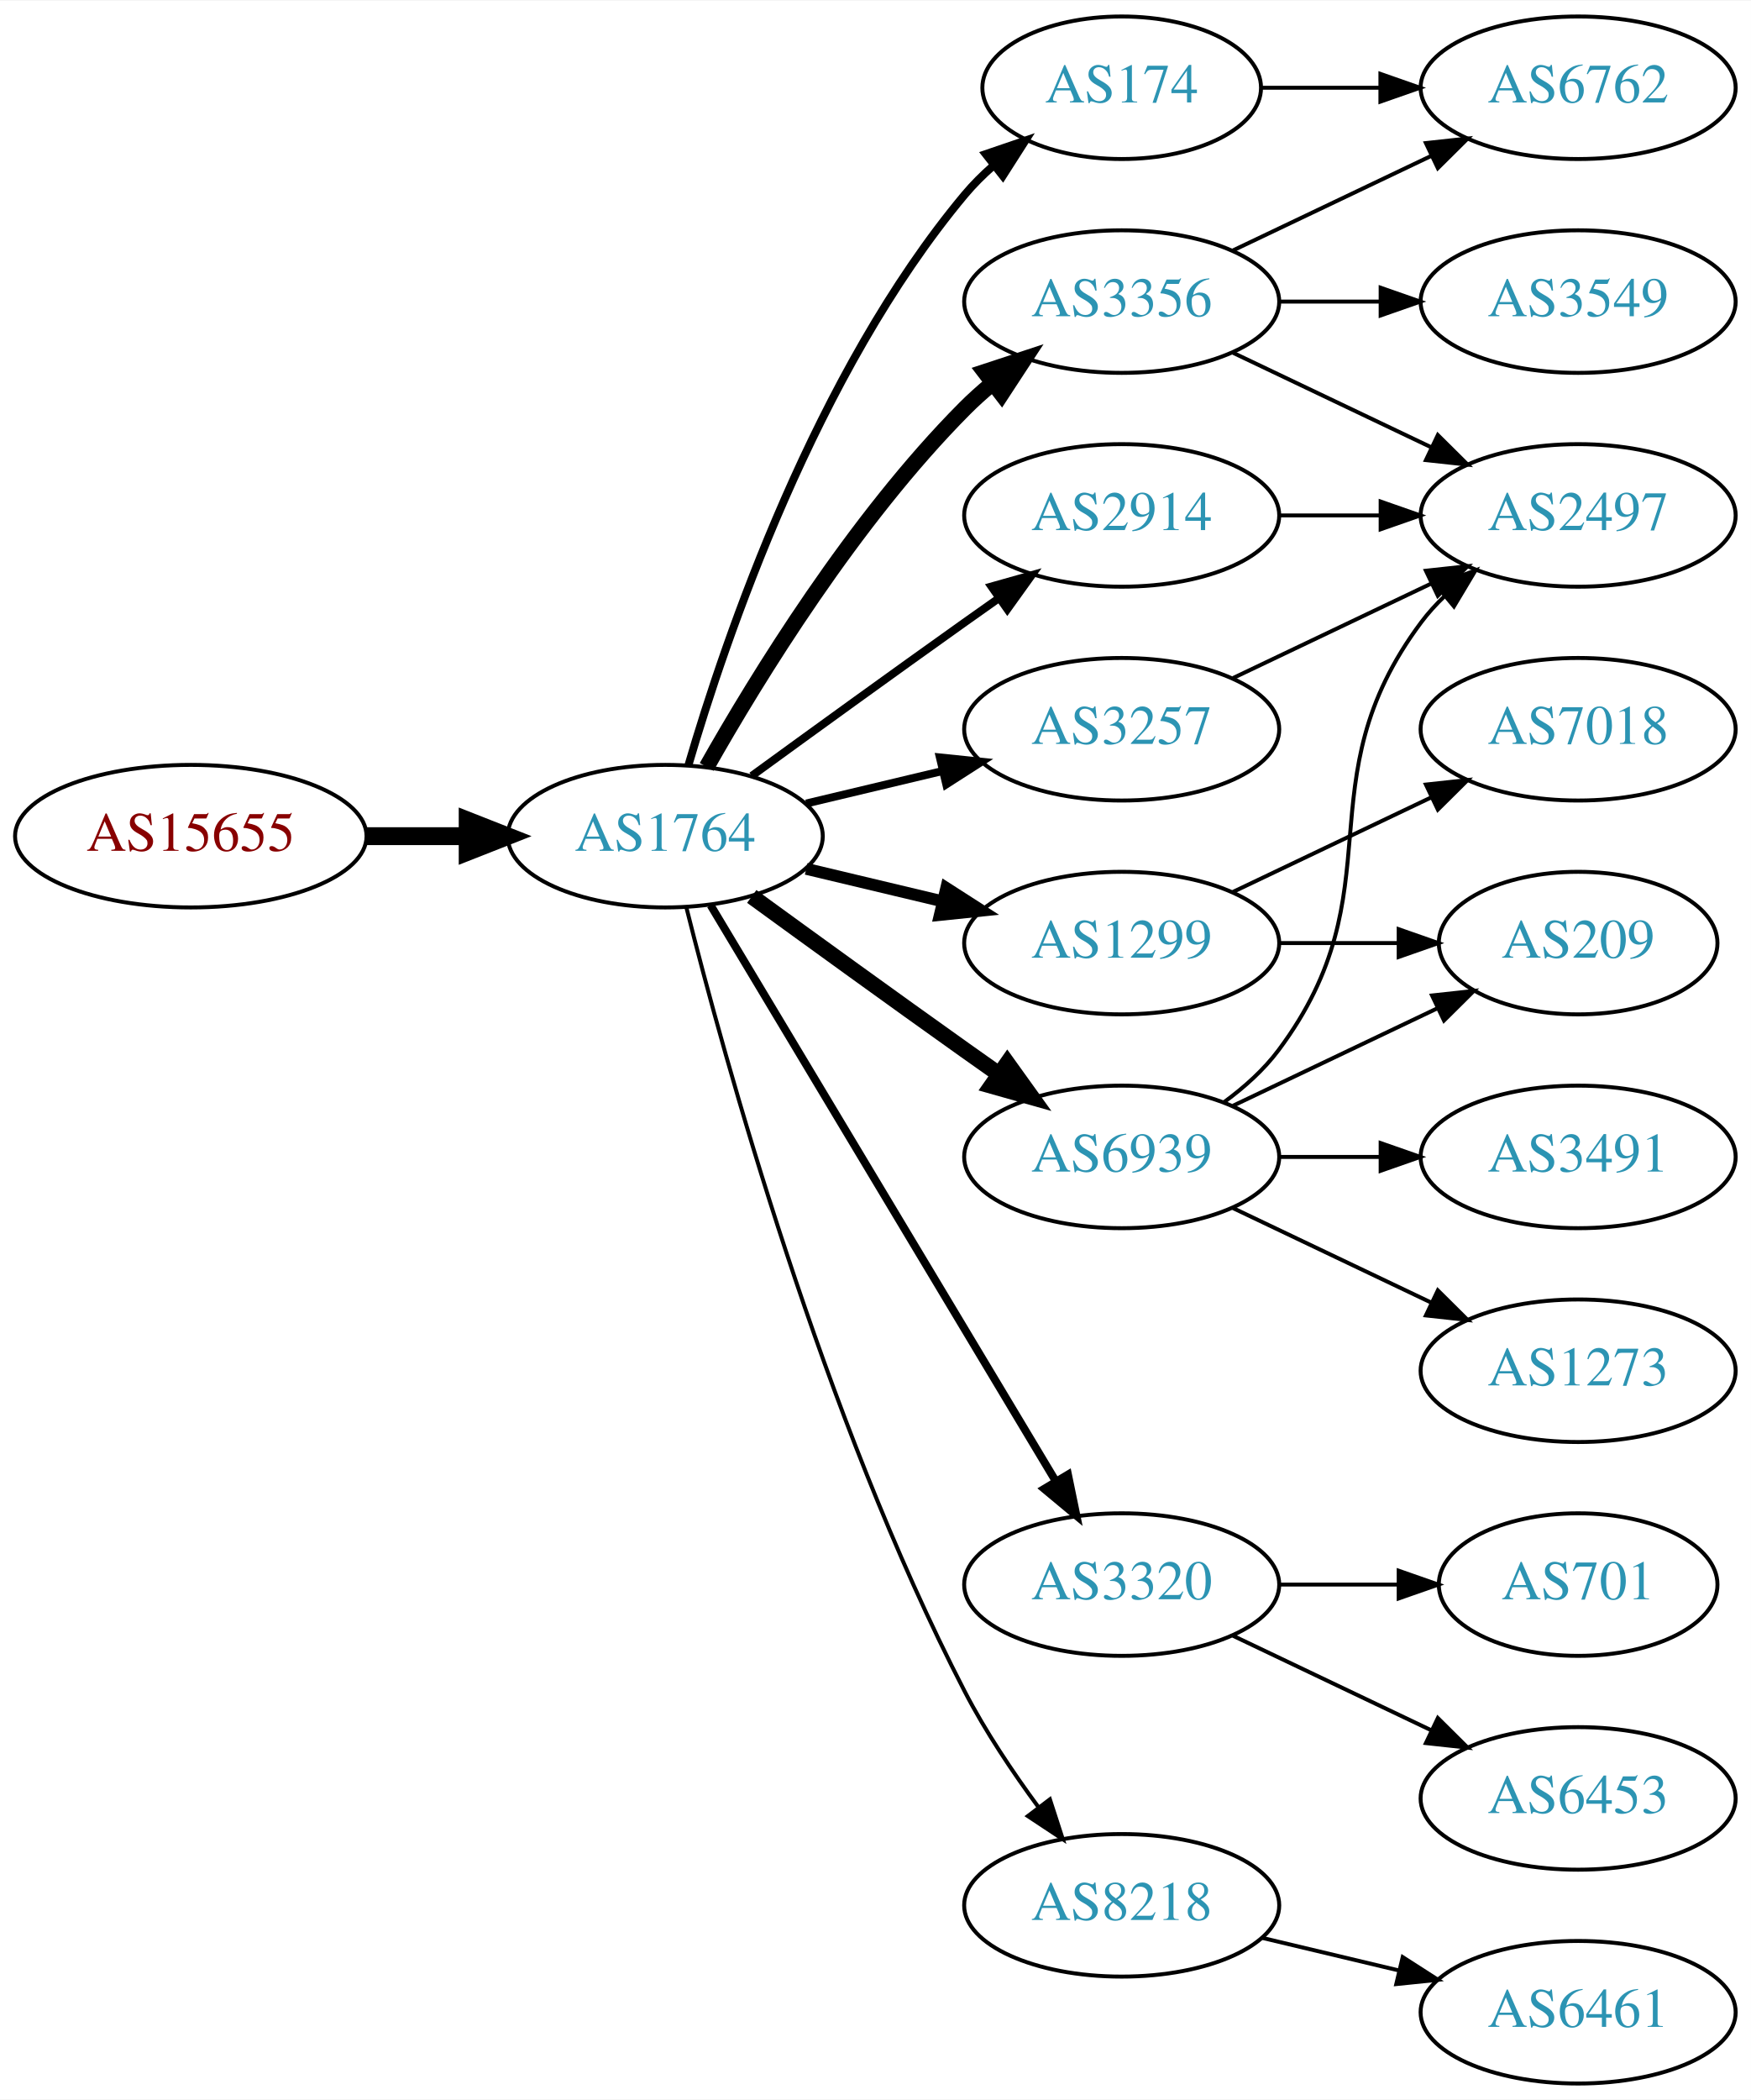
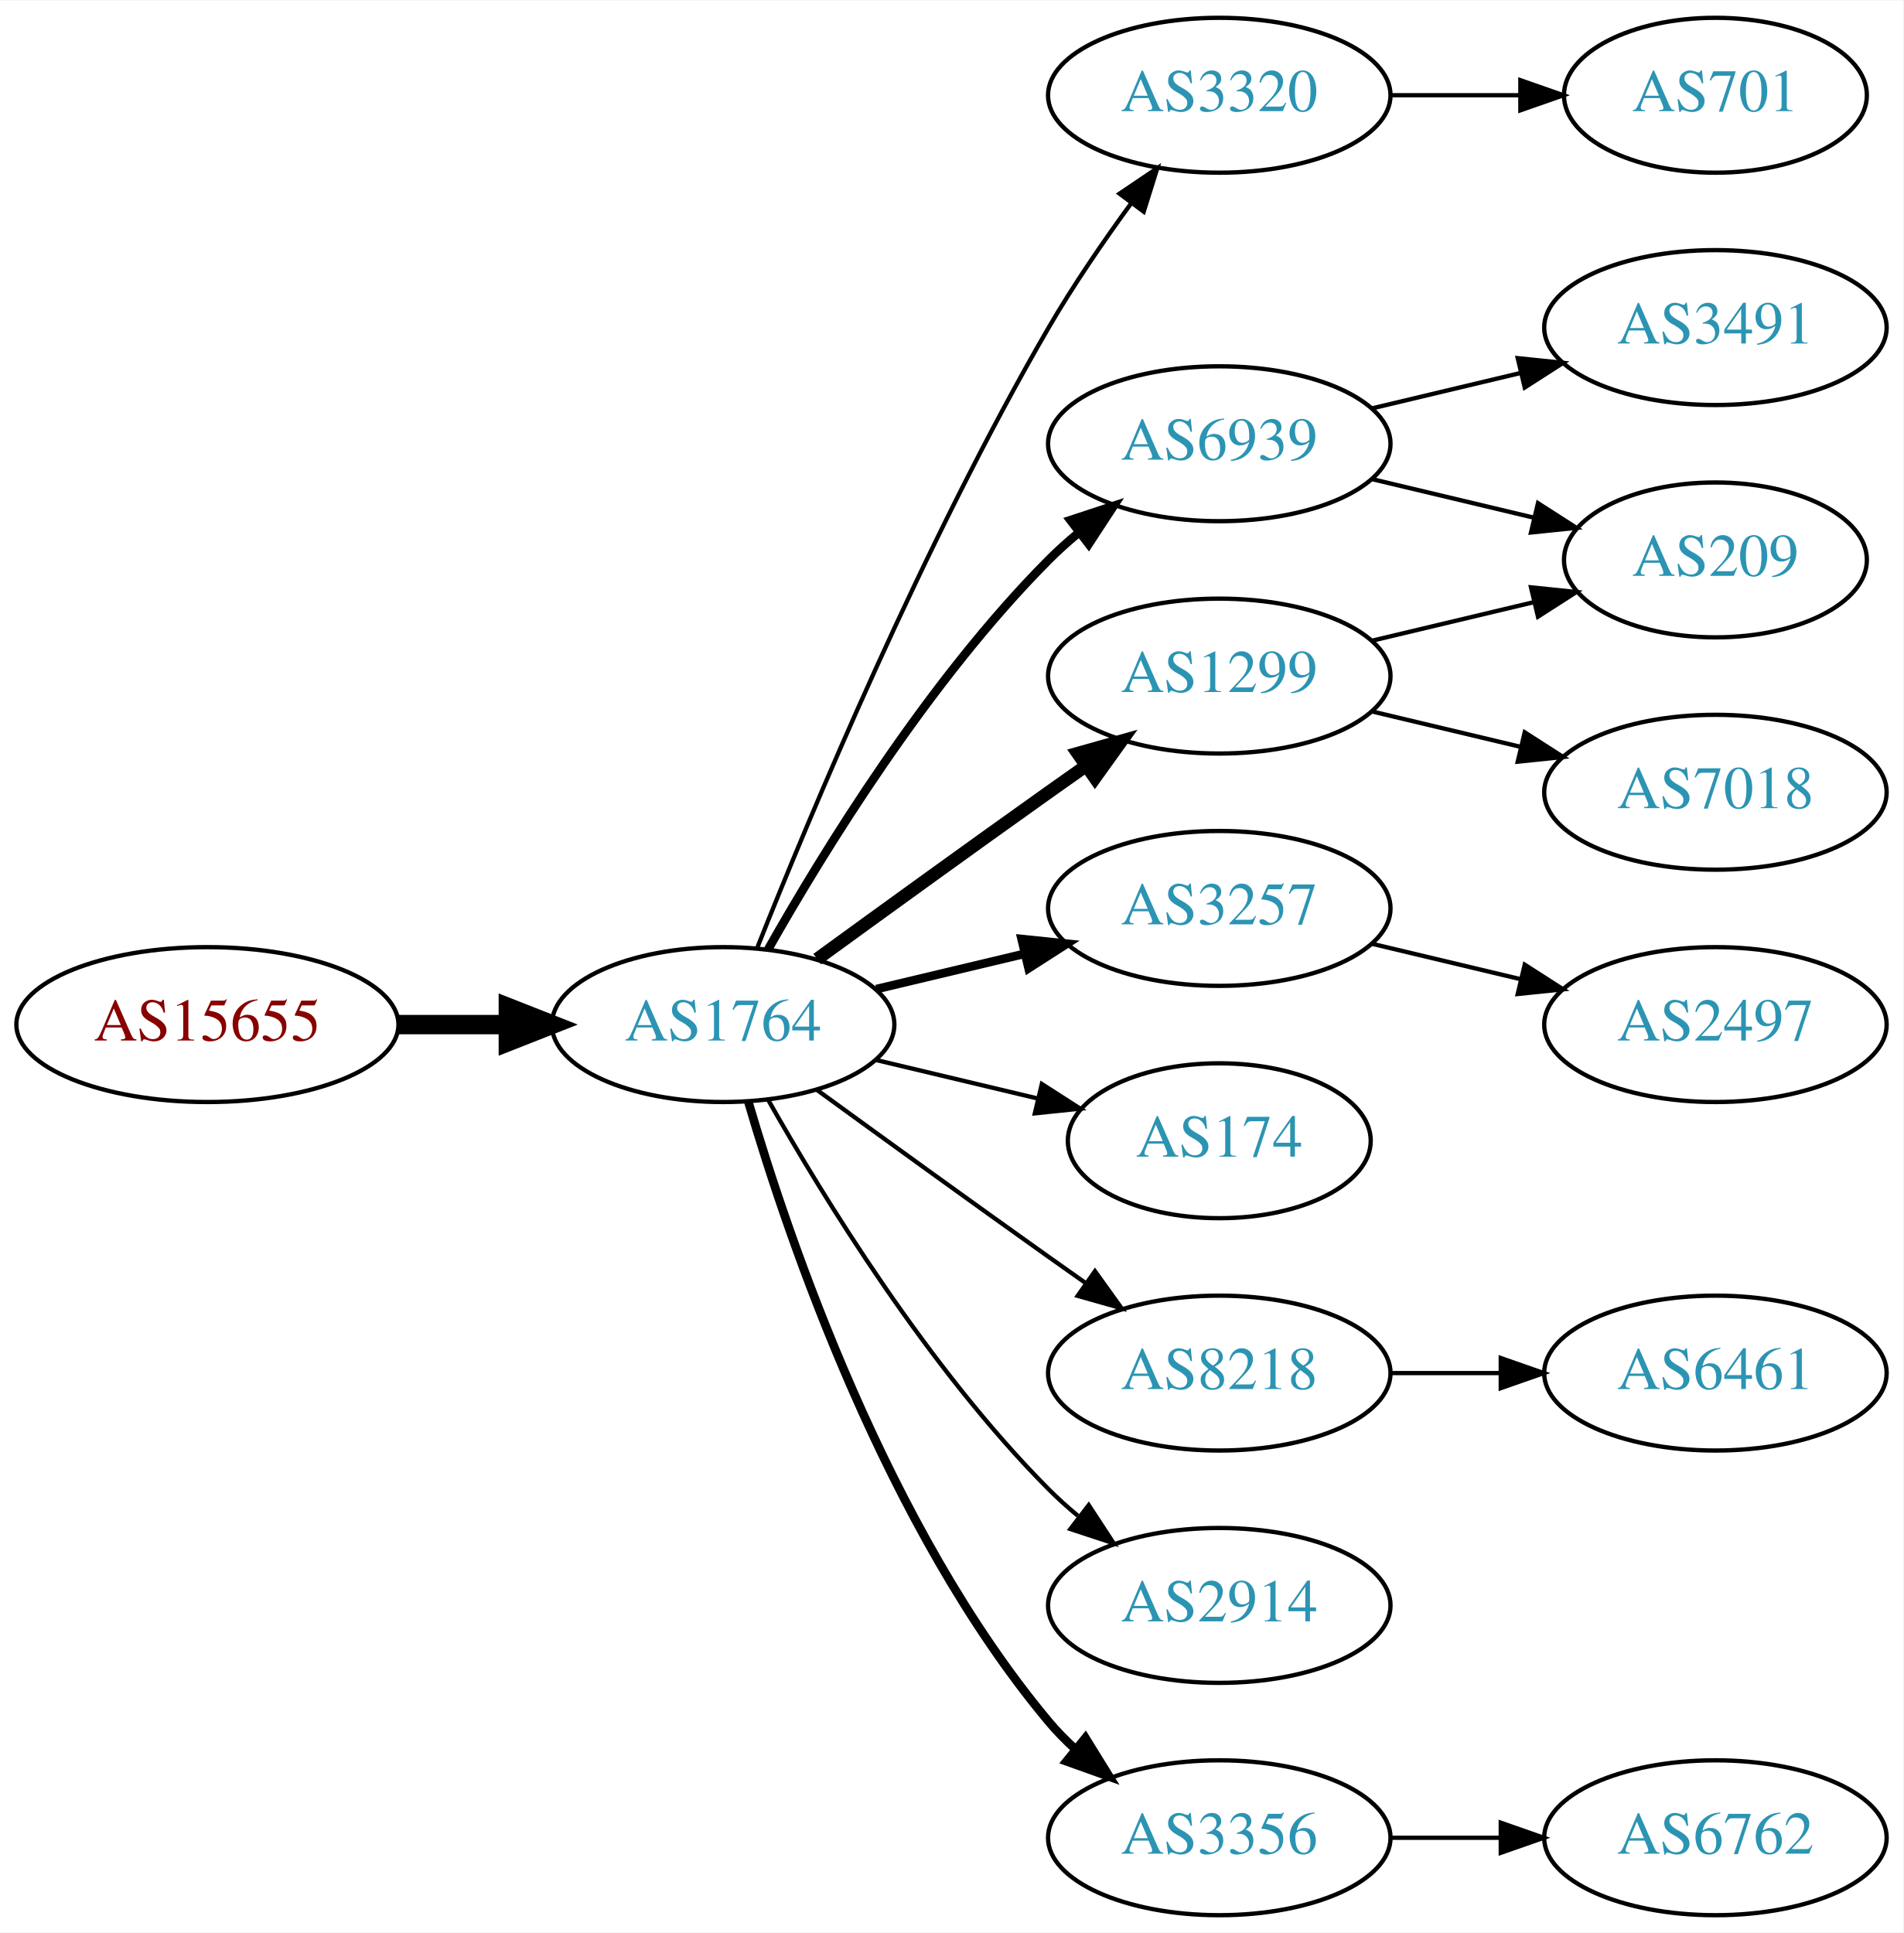
- <svg xmlns="http://www.w3.org/2000/svg" xmlns:xlink="http://www.w3.org/1999/xlink" width="442pt" height="530pt" viewBox="0.00 0.00 442.27 530.00">
-   <g id="graph0" class="graph" transform="scale(1 1) rotate(0) translate(4 526)">
-     <polygon fill="white" stroke="none" points="-4,4 -4,-526 438.271,-526 438.271,4 -4,4" />
+ <svg xmlns="http://www.w3.org/2000/svg" xmlns:xlink="http://www.w3.org/1999/xlink" width="442pt" height="449pt" viewBox="0.00 0.00 442.27 449.00">
+   <g id="graph0" class="graph" transform="scale(1 1) rotate(0) translate(4 445)">
+     <polygon fill="white" stroke="none" points="-4,4 -4,-445 438.271,-445 438.271,4 -4,4" />
    <g id="node1" class="node">
      <g id="a_node1">
        <a xlink:href="/asn/15655" xlink:title="AS15655 ~ MANZ Solutions GmbH [AT]">
-           <ellipse fill="#ffffff" stroke="black" cx="44.196" cy="-315" rx="44.393" ry="18" />
-           <text text-anchor="middle" x="44.196" y="-311.3" font-family="Times,serif" font-size="14.00" fill="#880000">AS15655</text>
+           <ellipse fill="#ffffff" stroke="black" cx="44.196" cy="-207" rx="44.393" ry="18" />
+           <text text-anchor="middle" x="44.196" y="-203.3" font-family="Times,serif" font-size="14.00" fill="#880000">AS15655</text>
        </a>
      </g>
    </g>
    <g id="node2" class="node">
      <g id="a_node2">
        <a xlink:href="/asn/1764" xlink:title="AS1764 ~ NEXTLAYER-AS [AT]">
-           <ellipse fill="#ffffff" stroke="black" cx="164.039" cy="-315" rx="39.794" ry="18" />
-           <text text-anchor="middle" x="164.039" y="-311.3" font-family="Times,serif" font-size="14.00" fill="#2c94b3">AS1764</text>
+           <ellipse fill="#ffffff" stroke="black" cx="164.039" cy="-207" rx="39.794" ry="18" />
+           <text text-anchor="middle" x="164.039" y="-203.3" font-family="Times,serif" font-size="14.00" fill="#2c94b3">AS1764</text>
        </a>
      </g>
    </g>
    <g id="edge1" class="edge">
-       <path fill="none" stroke="black" stroke-width="4.5" d="M88.407,-315C96.72,-315 105.482,-315 113.965,-315" />
-       <polygon fill="black" stroke="black" stroke-width="4.5" points="114.123,-318.938 124.123,-315 114.123,-311.063 114.123,-318.938" />
+       <path fill="none" stroke="black" stroke-width="4.5" d="M88.407,-207C96.72,-207 105.482,-207 113.965,-207" />
+       <polygon fill="black" stroke="black" stroke-width="4.5" points="114.123,-210.938 124.123,-207 114.123,-203.063 114.123,-210.938" />
    </g>
    <g id="node3" class="node">
      <g id="a_node3">
-         <a xlink:href="/asn/174" xlink:title="AS174 ~ Cogent Communications [US]">
-           <ellipse fill="#ffffff" stroke="black" cx="279.332" cy="-504" rx="35.194" ry="18" />
-           <text text-anchor="middle" x="279.332" y="-500.3" font-family="Times,serif" font-size="14.00" fill="#2c94b3">AS174</text>
+         <a xlink:href="/asn/3320" xlink:title="AS3320 ~ DTAG [DE]">
+           <ellipse fill="#ffffff" stroke="black" cx="279.332" cy="-423" rx="39.794" ry="18" />
+           <text text-anchor="middle" x="279.332" y="-419.3" font-family="Times,serif" font-size="14.00" fill="#2c94b3">AS3320</text>
        </a>
      </g>
    </g>
    <g id="edge2" class="edge">
-       <path fill="none" stroke="black" stroke-width="2" d="M169.913,-333.002C179.227,-364.844 202.043,-431.981 239.685,-477 241.838,-479.574 244.292,-482.017 246.896,-484.303" />
-       <polygon fill="black" stroke="black" stroke-width="2" points="244.98,-487.249 255.007,-490.672 249.303,-481.743 244.98,-487.249" />
+       <path fill="none" stroke="black" d="M172.042,-225.051C184.169,-255.57 210.587,-318.933 239.685,-369 245.392,-378.819 252.43,-389.078 258.929,-397.984" />
+       <polygon fill="black" stroke="black" points="256.155,-400.119 264.934,-406.05 261.77,-395.938 256.155,-400.119" />
    </g>
    <g id="node4" class="node">
      <g id="a_node4">
+         <a xlink:href="/asn/6939" xlink:title="AS6939 ~ Hurricane Electric LLC [US]">
+           <ellipse fill="#ffffff" stroke="black" cx="279.332" cy="-342" rx="39.794" ry="18" />
+           <text text-anchor="middle" x="279.332" y="-338.3" font-family="Times,serif" font-size="14.00" fill="#2c94b3">AS6939</text>
+         </a>
+       </g>
+     </g>
+     <g id="edge3" class="edge">
+       <path fill="none" stroke="black" stroke-width="2" d="M174.498,-224.49C187.28,-247.096 211.712,-286.886 239.685,-315 241.796,-317.121 244.092,-319.188 246.477,-321.171" />
+       <polygon fill="black" stroke="black" stroke-width="2" points="244.73,-324.242 254.793,-327.556 248.993,-318.69 244.73,-324.242" />
+     </g>
+     <g id="node5" class="node">
+       <g id="a_node5">
        <a xlink:href="/asn/1299" xlink:title="AS1299 ~ Telia Carrier [EU]">
          <ellipse fill="#ffffff" stroke="black" cx="279.332" cy="-288" rx="39.794" ry="18" />
          <text text-anchor="middle" x="279.332" y="-284.3" font-family="Times,serif" font-size="14.00" fill="#2c94b3">AS1299</text>
        </a>
      </g>
    </g>
-     <g id="edge3" class="edge">
-       <path fill="none" stroke="black" stroke-width="3" d="M199.646,-306.752C210.517,-304.162 222.671,-301.265 234.114,-298.538" />
-       <polygon fill="black" stroke="black" stroke-width="3" points="235.02,-301.92 243.936,-296.197 233.397,-295.111 235.02,-301.92" />
-     </g>
-     <g id="node5" class="node">
-       <g id="a_node5">
-         <a xlink:href="/asn/2914" xlink:title="AS2914 ~ NTT America, Inc. [US]">
-           <ellipse fill="#ffffff" stroke="black" cx="279.332" cy="-396" rx="39.794" ry="18" />
-           <text text-anchor="middle" x="279.332" y="-392.3" font-family="Times,serif" font-size="14.00" fill="#2c94b3">AS2914</text>
-         </a>
-       </g>
-     </g>
    <g id="edge4" class="edge">
-       <path fill="none" stroke="black" stroke-width="2" d="M185.887,-330.222C200.821,-341.091 221.435,-356.025 239.685,-369 242.506,-371.005 245.449,-373.085 248.397,-375.159" />
-       <polygon fill="black" stroke="black" stroke-width="2" points="246.424,-378.05 256.621,-380.926 250.443,-372.319 246.424,-378.05" />
+       <path fill="none" stroke="black" stroke-width="3" d="M185.887,-222.222C200.821,-233.091 221.435,-248.025 239.685,-261 242.506,-263.005 245.449,-265.085 248.397,-267.159" />
+       <polygon fill="black" stroke="black" stroke-width="3" points="246.424,-270.05 256.621,-272.926 250.443,-264.319 246.424,-270.05" />
    </g>
    <g id="node6" class="node">
      <g id="a_node6">
-         <a xlink:href="/asn/6939" xlink:title="AS6939 ~ Hurricane Electric LLC [US]">
+         <a xlink:href="/asn/3257" xlink:title="AS3257 ~ GTT [DE]">
          <ellipse fill="#ffffff" stroke="black" cx="279.332" cy="-234" rx="39.794" ry="18" />
-           <text text-anchor="middle" x="279.332" y="-230.3" font-family="Times,serif" font-size="14.00" fill="#2c94b3">AS6939</text>
+           <text text-anchor="middle" x="279.332" y="-230.3" font-family="Times,serif" font-size="14.00" fill="#2c94b3">AS3257</text>
        </a>
      </g>
    </g>
    <g id="edge5" class="edge">
-       <path fill="none" stroke="black" stroke-width="4" d="M185.887,-299.778C200.821,-288.909 221.435,-273.975 239.685,-261 242.506,-258.995 245.449,-256.915 248.397,-254.841" />
-       <polygon fill="black" stroke="black" stroke-width="4" points="250.443,-257.681 256.621,-249.074 246.424,-251.95 250.443,-257.681" />
+       <path fill="none" stroke="black" stroke-width="2" d="M199.646,-215.248C210.517,-217.838 222.671,-220.735 234.114,-223.462" />
+       <polygon fill="black" stroke="black" stroke-width="2" points="233.397,-226.889 243.936,-225.803 235.02,-220.08 233.397,-226.889" />
    </g>
    <g id="node7" class="node">
      <g id="a_node7">
-         <a xlink:href="/asn/3320" xlink:title="AS3320 ~ DTAG [DE]">
-           <ellipse fill="#ffffff" stroke="black" cx="279.332" cy="-126" rx="39.794" ry="18" />
-           <text text-anchor="middle" x="279.332" y="-122.3" font-family="Times,serif" font-size="14.00" fill="#2c94b3">AS3320</text>
+         <a xlink:href="/asn/174" xlink:title="AS174 ~ Cogent Communications [US]">
+           <ellipse fill="#ffffff" stroke="black" cx="279.332" cy="-180" rx="35.194" ry="18" />
+           <text text-anchor="middle" x="279.332" y="-176.3" font-family="Times,serif" font-size="14.00" fill="#2c94b3">AS174</text>
        </a>
      </g>
    </g>
    <g id="edge6" class="edge">
-       <path fill="none" stroke="black" stroke-width="2" d="M175.494,-297.558C195.475,-264.225 239.18,-191.314 262.666,-152.134" />
-       <polygon fill="black" stroke="black" stroke-width="2" points="265.762,-153.776 267.902,-143.4 259.758,-150.177 265.762,-153.776" />
+       <path fill="none" stroke="black" d="M199.646,-198.752C211.44,-195.942 224.745,-192.771 237.013,-189.847" />
+       <polygon fill="black" stroke="black" points="238.101,-193.186 247.018,-187.463 236.479,-186.376 238.101,-193.186" />
    </g>
    <g id="node8" class="node">
      <g id="a_node8">
-         <a xlink:href="/asn/3257" xlink:title="AS3257 ~ GTT [DE]">
-           <ellipse fill="#ffffff" stroke="black" cx="279.332" cy="-342" rx="39.794" ry="18" />
-           <text text-anchor="middle" x="279.332" y="-338.3" font-family="Times,serif" font-size="14.00" fill="#2c94b3">AS3257</text>
+         <a xlink:href="/asn/8218" xlink:title="AS8218 ~ legacy Neotelecoms [FR]">
+           <ellipse fill="#ffffff" stroke="black" cx="279.332" cy="-126" rx="39.794" ry="18" />
+           <text text-anchor="middle" x="279.332" y="-122.3" font-family="Times,serif" font-size="14.00" fill="#2c94b3">AS8218</text>
        </a>
      </g>
    </g>
    <g id="edge7" class="edge">
-       <path fill="none" stroke="black" stroke-width="2" d="M199.646,-323.248C210.517,-325.838 222.671,-328.735 234.114,-331.462" />
-       <polygon fill="black" stroke="black" stroke-width="2" points="233.397,-334.889 243.936,-333.803 235.02,-328.08 233.397,-334.889" />
+       <path fill="none" stroke="black" d="M185.887,-191.778C200.821,-180.909 221.435,-165.975 239.685,-153 242.506,-150.995 245.449,-148.915 248.397,-146.841" />
+       <polygon fill="black" stroke="black" points="250.443,-149.681 256.621,-141.074 246.424,-143.95 250.443,-149.681" />
    </g>
    <g id="node9" class="node">
      <g id="a_node9">
-         <a xlink:href="/asn/3356" xlink:title="AS3356 ~ Level 3 Parent, LLC [US]">
-           <ellipse fill="#ffffff" stroke="black" cx="279.332" cy="-450" rx="39.794" ry="18" />
-           <text text-anchor="middle" x="279.332" y="-446.3" font-family="Times,serif" font-size="14.00" fill="#2c94b3">AS3356</text>
+         <a xlink:href="/asn/2914" xlink:title="AS2914 ~ NTT America, Inc. [US]">
+           <ellipse fill="#ffffff" stroke="black" cx="279.332" cy="-72" rx="39.794" ry="18" />
+           <text text-anchor="middle" x="279.332" y="-68.3" font-family="Times,serif" font-size="14.00" fill="#2c94b3">AS2914</text>
        </a>
      </g>
    </g>
    <g id="edge8" class="edge">
-       <path fill="none" stroke="black" stroke-width="4" d="M174.498,-332.49C187.28,-355.096 211.712,-394.886 239.685,-423 241.796,-425.121 244.092,-427.188 246.477,-429.171" />
-       <polygon fill="black" stroke="black" stroke-width="4" points="244.73,-432.242 254.793,-435.556 248.993,-426.69 244.73,-432.242" />
+       <path fill="none" stroke="black" d="M174.498,-189.51C187.28,-166.904 211.712,-127.114 239.685,-99 241.796,-96.879 244.092,-94.812 246.477,-92.829" />
+       <polygon fill="black" stroke="black" points="248.993,-95.31 254.793,-86.444 244.73,-89.758 248.993,-95.31" />
    </g>
    <g id="node10" class="node">
      <g id="a_node10">
-         <a xlink:href="/asn/8218" xlink:title="AS8218 ~ legacy Neotelecoms [FR]">
-           <ellipse fill="#ffffff" stroke="black" cx="279.332" cy="-45" rx="39.794" ry="18" />
-           <text text-anchor="middle" x="279.332" y="-41.3" font-family="Times,serif" font-size="14.00" fill="#2c94b3">AS8218</text>
+         <a xlink:href="/asn/3356" xlink:title="AS3356 ~ Level 3 Parent, LLC [US]">
+           <ellipse fill="#ffffff" stroke="black" cx="279.332" cy="-18" rx="39.794" ry="18" />
+           <text text-anchor="middle" x="279.332" y="-14.3" font-family="Times,serif" font-size="14.00" fill="#2c94b3">AS3356</text>
        </a>
      </g>
    </g>
    <g id="edge9" class="edge">
-       <path fill="none" stroke="black" d="M169.388,-296.934C178.942,-258.918 203.803,-168.439 239.685,-99 244.899,-88.91 251.823,-78.589 258.369,-69.709" />
-       <polygon fill="black" stroke="black" points="261.198,-71.771 264.461,-61.691 255.625,-67.536 261.198,-71.771" />
+       <path fill="none" stroke="black" stroke-width="2" d="M169.913,-188.998C179.227,-157.156 202.043,-90.019 239.685,-45 241.555,-42.763 243.654,-40.626 245.88,-38.604" />
+       <polygon fill="black" stroke="black" stroke-width="2" points="248.227,-41.208 253.799,-32.196 243.823,-35.766 248.227,-41.208" />
    </g>
    <g id="node11" class="node">
      <g id="a_node11">
-         <a xlink:href="/asn/6762" xlink:title="AS6762 ~ TELECOM ITALIA SPARKLE S.p.A. [IT]">
-           <ellipse fill="#ffffff" stroke="black" cx="394.625" cy="-504" rx="39.794" ry="18" />
-           <text text-anchor="middle" x="394.625" y="-500.3" font-family="Times,serif" font-size="14.00" fill="#2c94b3">AS6762</text>
+         <a xlink:href="/asn/701" xlink:title="AS701 ~ UUNET [US]">
+           <ellipse fill="#ffffff" stroke="black" cx="394.625" cy="-423" rx="35.194" ry="18" />
+           <text text-anchor="middle" x="394.625" y="-419.3" font-family="Times,serif" font-size="14.00" fill="#2c94b3">AS701</text>
        </a>
      </g>
    </g>
    <g id="edge10" class="edge">
-       <path fill="none" stroke="black" d="M314.631,-504C324.008,-504 334.358,-504 344.393,-504" />
-       <polygon fill="black" stroke="black" points="344.681,-507.5 354.681,-504 344.681,-500.5 344.681,-507.5" />
+       <path fill="none" stroke="black" d="M319.004,-423C328.709,-423 339.2,-423 349.163,-423" />
+       <polygon fill="black" stroke="black" points="349.299,-426.5 359.299,-423 349.299,-419.5 349.299,-426.5" />
    </g>
    <g id="node12" class="node">
      <g id="a_node12">
        <a xlink:href="/asn/209" xlink:title="AS209 ~ CenturyLink Communications, LLC [US]">
-           <ellipse fill="#ffffff" stroke="black" cx="394.625" cy="-288" rx="35.194" ry="18" />
-           <text text-anchor="middle" x="394.625" y="-284.3" font-family="Times,serif" font-size="14.00" fill="#2c94b3">AS209</text>
+           <ellipse fill="#ffffff" stroke="black" cx="394.625" cy="-315" rx="35.194" ry="18" />
+           <text text-anchor="middle" x="394.625" y="-311.3" font-family="Times,serif" font-size="14.00" fill="#2c94b3">AS209</text>
        </a>
      </g>
    </g>
    <g id="edge11" class="edge">
-       <path fill="none" stroke="black" d="M319.004,-288C328.709,-288 339.2,-288 349.163,-288" />
-       <polygon fill="black" stroke="black" points="349.299,-291.5 359.299,-288 349.299,-284.5 349.299,-291.5" />
+       <path fill="none" stroke="black" d="M314.939,-333.752C326.733,-330.942 340.038,-327.771 352.306,-324.847" />
+       <polygon fill="black" stroke="black" points="353.394,-328.186 362.311,-322.463 351.772,-321.376 353.394,-328.186" />
    </g>
    <g id="node13" class="node">
      <g id="a_node13">
+         <a xlink:href="/asn/3491" xlink:title="AS3491 ~ PCCW Global, Inc. [US]">
+           <ellipse fill="#ffffff" stroke="black" cx="394.625" cy="-369" rx="39.794" ry="18" />
+           <text text-anchor="middle" x="394.625" y="-365.3" font-family="Times,serif" font-size="14.00" fill="#2c94b3">AS3491</text>
+         </a>
+       </g>
+     </g>
+     <g id="edge12" class="edge">
+       <path fill="none" stroke="black" d="M314.939,-350.248C325.81,-352.838 337.964,-355.735 349.407,-358.462" />
+       <polygon fill="black" stroke="black" points="348.69,-361.889 359.229,-360.803 350.313,-355.08 348.69,-361.889" />
+     </g>
+     <g id="edge13" class="edge">
+       <path fill="none" stroke="black" d="M314.939,-296.248C326.733,-299.058 340.038,-302.229 352.306,-305.153" />
+       <polygon fill="black" stroke="black" points="351.772,-308.624 362.311,-307.537 353.394,-301.814 351.772,-308.624" />
+     </g>
+     <g id="node14" class="node">
+       <g id="a_node14">
        <a xlink:href="/asn/7018" xlink:title="AS7018 ~ AT&amp;T Services, Inc. [US]">
-           <ellipse fill="#ffffff" stroke="black" cx="394.625" cy="-342" rx="39.794" ry="18" />
-           <text text-anchor="middle" x="394.625" y="-338.3" font-family="Times,serif" font-size="14.00" fill="#2c94b3">AS7018</text>
-         </a>
-       </g>
-     </g>
-     <g id="edge12" class="edge">
-       <path fill="none" stroke="black" d="M307.468,-300.934C322.462,-308.081 341.283,-317.052 357.506,-324.785" />
-       <polygon fill="black" stroke="black" points="356.177,-328.028 366.71,-329.171 359.188,-321.709 356.177,-328.028" />
+           <ellipse fill="#ffffff" stroke="black" cx="394.625" cy="-261" rx="39.794" ry="18" />
+           <text text-anchor="middle" x="394.625" y="-257.3" font-family="Times,serif" font-size="14.00" fill="#2c94b3">AS7018</text>
+         </a>
+       </g>
+     </g>
+     <g id="edge14" class="edge">
+       <path fill="none" stroke="black" d="M314.939,-279.752C325.81,-277.162 337.964,-274.265 349.407,-271.538" />
+       <polygon fill="black" stroke="black" points="350.313,-274.92 359.229,-269.197 348.69,-268.111 350.313,-274.92" />
+     </g>
+     <g id="node15" class="node">
+       <g id="a_node15">
+         <a xlink:href="/asn/2497" xlink:title="AS2497 ~ Internet Initiative Japan Inc. [JP]">
+           <ellipse fill="#ffffff" stroke="black" cx="394.625" cy="-207" rx="39.794" ry="18" />
+           <text text-anchor="middle" x="394.625" y="-203.3" font-family="Times,serif" font-size="14.00" fill="#2c94b3">AS2497</text>
+         </a>
+       </g>
+     </g>
+     <g id="edge15" class="edge">
+       <path fill="none" stroke="black" d="M314.939,-225.752C325.81,-223.162 337.964,-220.265 349.407,-217.538" />
+       <polygon fill="black" stroke="black" points="350.313,-220.92 359.229,-215.197 348.69,-214.111 350.313,-220.92" />
    </g>
    <g id="node16" class="node">
      <g id="a_node16">
-         <a xlink:href="/asn/2497" xlink:title="AS2497 ~ Internet Initiative Japan Inc. [JP]">
-           <ellipse fill="#ffffff" stroke="black" cx="394.625" cy="-396" rx="39.794" ry="18" />
-           <text text-anchor="middle" x="394.625" y="-392.3" font-family="Times,serif" font-size="14.00" fill="#2c94b3">AS2497</text>
-         </a>
-       </g>
-     </g>
-     <g id="edge23" class="edge">
-       <path fill="none" stroke="black" d="M319.004,-396C327.207,-396 335.971,-396 344.503,-396" />
-       <polygon fill="black" stroke="black" points="344.742,-399.5 354.742,-396 344.742,-392.5 344.742,-399.5" />
+         <a xlink:href="/asn/6461" xlink:title="AS6461 ~ Zayo Bandwidth [US]">
+           <ellipse fill="#ffffff" stroke="black" cx="394.625" cy="-126" rx="39.794" ry="18" />
+           <text text-anchor="middle" x="394.625" y="-122.3" font-family="Times,serif" font-size="14.00" fill="#2c94b3">AS6461</text>
+         </a>
+       </g>
    </g>
    <g id="edge16" class="edge">
-       <path fill="none" stroke="black" d="M307.468,-246.934C322.9,-254.29 342.385,-263.577 358.92,-271.459" />
-       <polygon fill="black" stroke="black" points="357.729,-274.768 368.262,-275.911 360.741,-268.449 357.729,-274.768" />
-     </g>
-     <g id="node14" class="node">
-       <g id="a_node14">
-         <a xlink:href="/asn/3491" xlink:title="AS3491 ~ PCCW Global, Inc. [US]">
-           <ellipse fill="#ffffff" stroke="black" cx="394.625" cy="-234" rx="39.794" ry="18" />
-           <text text-anchor="middle" x="394.625" y="-230.3" font-family="Times,serif" font-size="14.00" fill="#2c94b3">AS3491</text>
-         </a>
-       </g>
-     </g>
-     <g id="edge13" class="edge">
-       <path fill="none" stroke="black" d="M319.004,-234C327.207,-234 335.971,-234 344.503,-234" />
-       <polygon fill="black" stroke="black" points="344.742,-237.5 354.742,-234 344.742,-230.5 344.742,-237.5" />
-     </g>
-     <g id="node15" class="node">
-       <g id="a_node15">
-         <a xlink:href="/asn/1273" xlink:title="AS1273 ~ Vodafone Group PLC [EU]">
-           <ellipse fill="#ffffff" stroke="black" cx="394.625" cy="-180" rx="39.794" ry="18" />
-           <text text-anchor="middle" x="394.625" y="-176.3" font-family="Times,serif" font-size="14.00" fill="#2c94b3">AS1273</text>
-         </a>
-       </g>
-     </g>
-     <g id="edge14" class="edge">
-       <path fill="none" stroke="black" d="M307.468,-221.066C322.462,-213.919 341.283,-204.948 357.506,-197.215" />
-       <polygon fill="black" stroke="black" points="359.188,-200.291 366.71,-192.829 356.177,-193.972 359.188,-200.291" />
-     </g>
-     <g id="edge15" class="edge">
-       <path fill="none" stroke="black" d="M305.262,-247.882C310.338,-251.611 315.256,-256.016 318.978,-261 349.249,-301.542 324.707,-328.458 354.978,-369 356.723,-371.336 358.73,-373.545 360.893,-375.617" />
-       <polygon fill="black" stroke="black" points="358.771,-378.405 368.694,-382.118 363.253,-373.027 358.771,-378.405" />
+       <path fill="none" stroke="black" d="M319.004,-126C327.207,-126 335.971,-126 344.503,-126" />
+       <polygon fill="black" stroke="black" points="344.742,-129.5 354.742,-126 344.742,-122.5 344.742,-129.5" />
    </g>
    <g id="node17" class="node">
      <g id="a_node17">
-         <a xlink:href="/asn/701" xlink:title="AS701 ~ UUNET [US]">
-           <ellipse fill="#ffffff" stroke="black" cx="394.625" cy="-126" rx="35.194" ry="18" />
-           <text text-anchor="middle" x="394.625" y="-122.3" font-family="Times,serif" font-size="14.00" fill="#2c94b3">AS701</text>
+         <a xlink:href="/asn/6762" xlink:title="AS6762 ~ TELECOM ITALIA SPARKLE S.p.A. [IT]">
+           <ellipse fill="#ffffff" stroke="black" cx="394.625" cy="-18" rx="39.794" ry="18" />
+           <text text-anchor="middle" x="394.625" y="-14.3" font-family="Times,serif" font-size="14.00" fill="#2c94b3">AS6762</text>
        </a>
      </g>
    </g>
    <g id="edge17" class="edge">
-       <path fill="none" stroke="black" d="M319.004,-126C328.709,-126 339.2,-126 349.163,-126" />
-       <polygon fill="black" stroke="black" points="349.299,-129.5 359.299,-126 349.299,-122.5 349.299,-129.5" />
-     </g>
-     <g id="node18" class="node">
-       <g id="a_node18">
-         <a xlink:href="/asn/6453" xlink:title="AS6453 ~ TATA COMMUNICATIONS (AMERICA) INC [US]">
-           <ellipse fill="#ffffff" stroke="black" cx="394.625" cy="-72" rx="39.794" ry="18" />
-           <text text-anchor="middle" x="394.625" y="-68.3" font-family="Times,serif" font-size="14.00" fill="#2c94b3">AS6453</text>
-         </a>
-       </g>
-     </g>
-     <g id="edge18" class="edge">
-       <path fill="none" stroke="black" d="M307.468,-113.066C322.462,-105.919 341.283,-96.948 357.506,-89.215" />
-       <polygon fill="black" stroke="black" points="359.188,-92.291 366.71,-84.829 356.177,-85.972 359.188,-92.291" />
-     </g>
-     <g id="edge24" class="edge">
-       <path fill="none" stroke="black" d="M307.468,-354.934C322.462,-362.081 341.283,-371.052 357.506,-378.785" />
-       <polygon fill="black" stroke="black" points="356.177,-382.028 366.71,-383.171 359.188,-375.709 356.177,-382.028" />
-     </g>
-     <g id="edge20" class="edge">
-       <path fill="none" stroke="black" d="M307.468,-462.934C322.462,-470.081 341.283,-479.052 357.506,-486.785" />
-       <polygon fill="black" stroke="black" points="356.177,-490.028 366.71,-491.171 359.188,-483.709 356.177,-490.028" />
-     </g>
-     <g id="edge19" class="edge">
-       <path fill="none" stroke="black" d="M307.468,-437.066C322.462,-429.919 341.283,-420.948 357.506,-413.215" />
-       <polygon fill="black" stroke="black" points="359.188,-416.291 366.71,-408.829 356.177,-409.972 359.188,-416.291" />
-     </g>
-     <g id="node19" class="node">
-       <g id="a_node19">
-         <a xlink:href="/asn/3549" xlink:title="AS3549 ~ Level 3 Parent, LLC [US]">
-           <ellipse fill="#ffffff" stroke="black" cx="394.625" cy="-450" rx="39.794" ry="18" />
-           <text text-anchor="middle" x="394.625" y="-446.3" font-family="Times,serif" font-size="14.00" fill="#2c94b3">AS3549</text>
-         </a>
-       </g>
-     </g>
-     <g id="edge21" class="edge">
-       <path fill="none" stroke="black" d="M319.004,-450C327.207,-450 335.971,-450 344.503,-450" />
-       <polygon fill="black" stroke="black" points="344.742,-453.5 354.742,-450 344.742,-446.5 344.742,-453.5" />
-     </g>
-     <g id="node20" class="node">
-       <g id="a_node20">
-         <a xlink:href="/asn/6461" xlink:title="AS6461 ~ Zayo Bandwidth [US]">
-           <ellipse fill="#ffffff" stroke="black" cx="394.625" cy="-18" rx="39.794" ry="18" />
-           <text text-anchor="middle" x="394.625" y="-14.3" font-family="Times,serif" font-size="14.00" fill="#2c94b3">AS6461</text>
-         </a>
-       </g>
-     </g>
-     <g id="edge22" class="edge">
-       <path fill="none" stroke="black" d="M314.939,-36.752C325.81,-34.162 337.964,-31.265 349.407,-28.538" />
-       <polygon fill="black" stroke="black" points="350.313,-31.92 359.229,-26.197 348.69,-25.111 350.313,-31.92" />
+       <path fill="none" stroke="black" d="M319.004,-18C327.207,-18 335.971,-18 344.503,-18" />
+       <polygon fill="black" stroke="black" points="344.742,-21.5 354.742,-18 344.742,-14.5 344.742,-21.5" />
    </g>
  </g>
</svg>
